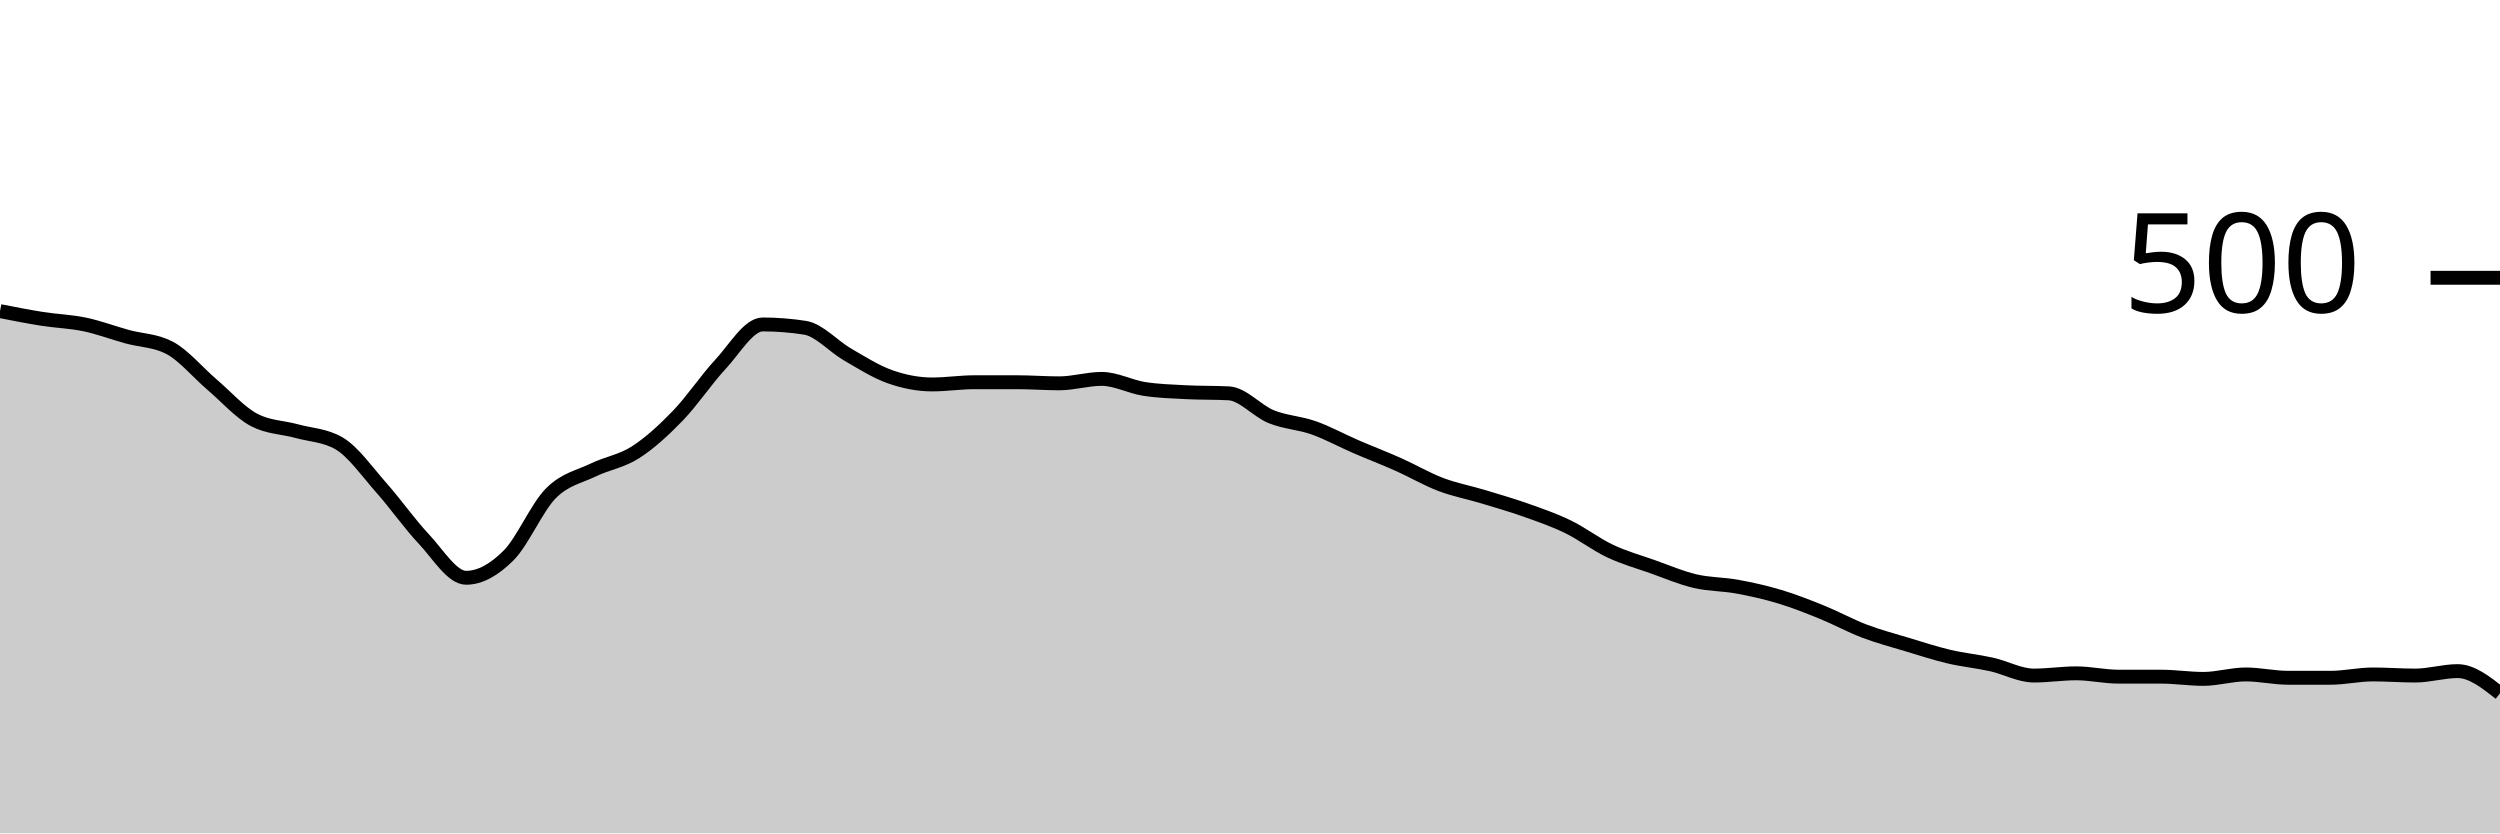
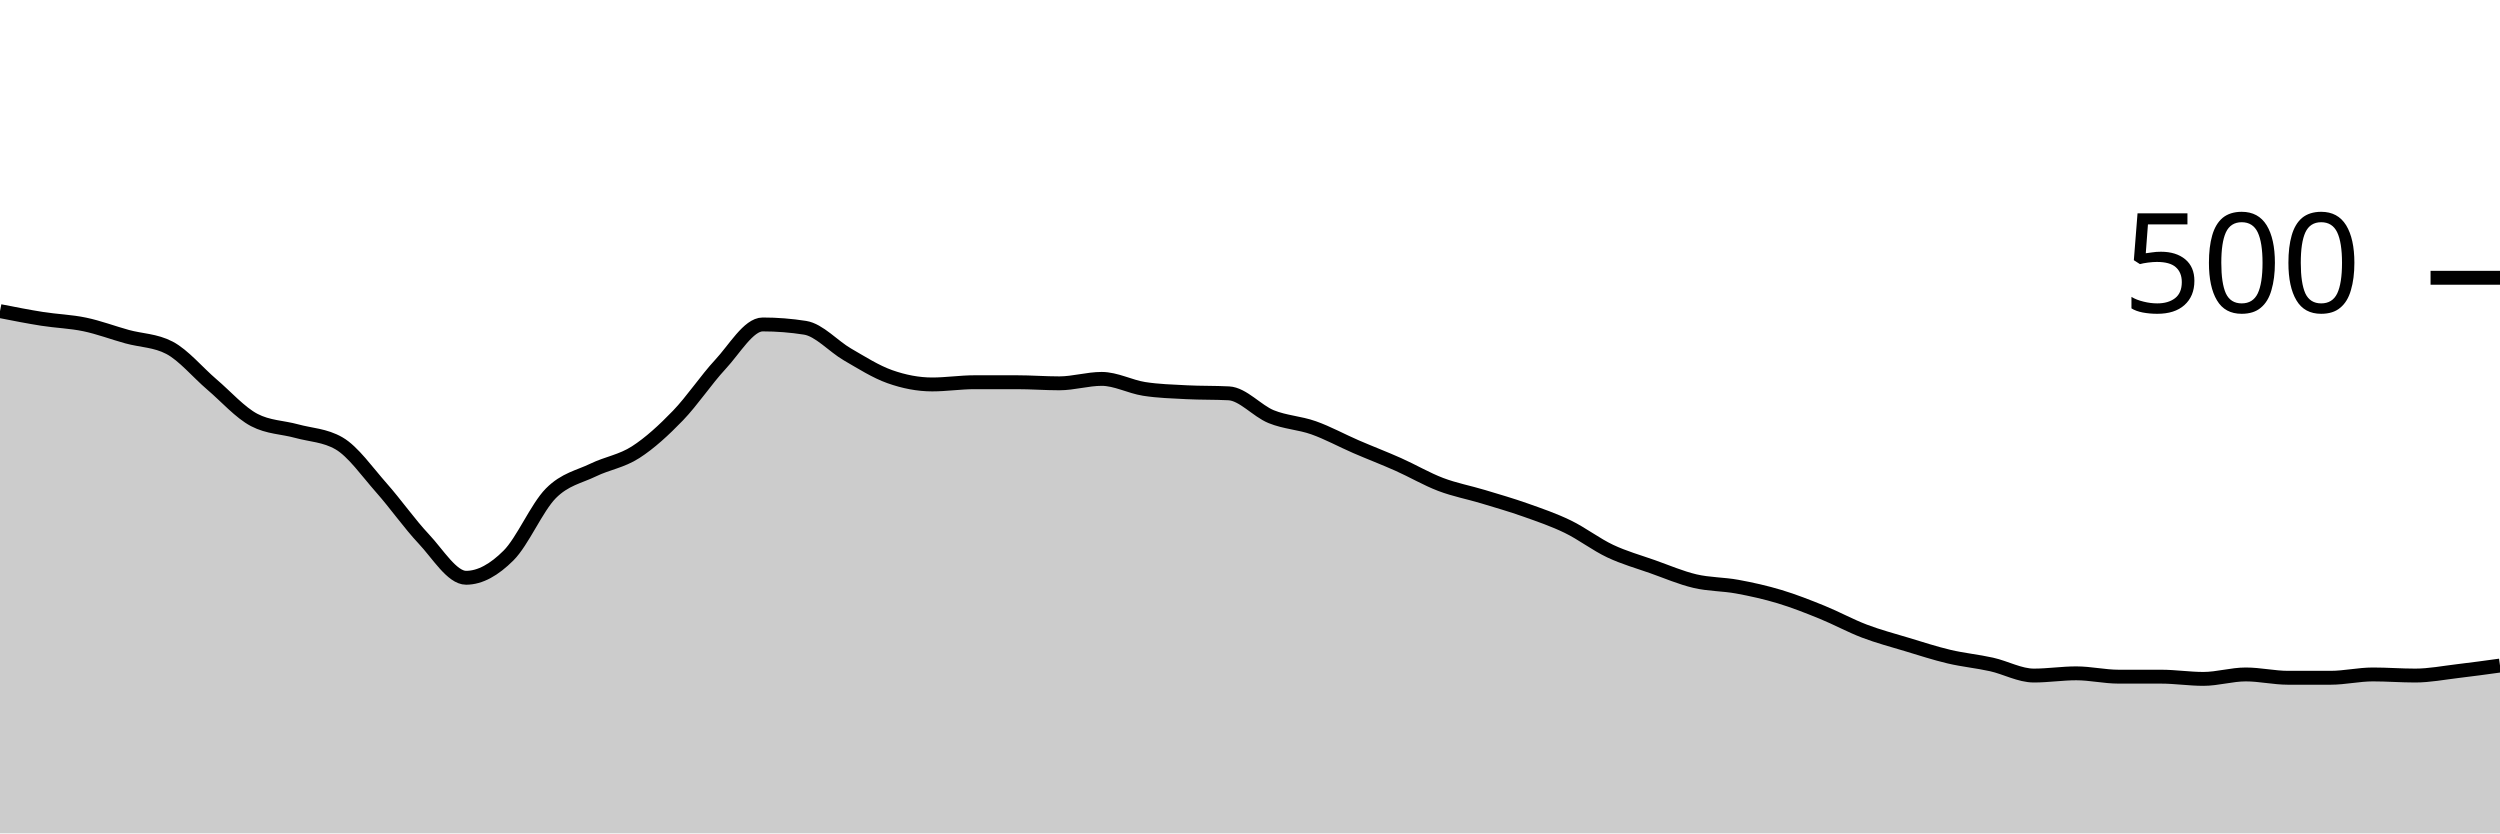
<svg xmlns="http://www.w3.org/2000/svg" viewBox="0 0 180 60">
  <g transform="translate(0,20)">
-     <path class="area" fill="rgba(0, 0, 0, 0.2)" d="M0,2.4C1.017,2.6,2.034,2.8,3.051,2.96C4.068,3.12,5.085,3.147,6.102,3.36C7.119,3.573,8.136,3.96,9.153,4.24C10.169,4.52,11.186,4.507,12.203,5.04C13.22,5.573,14.237,6.813,15.254,7.68C16.271,8.547,17.288,9.707,18.305,10.24C19.322,10.773,20.339,10.76,21.356,11.04C22.373,11.32,23.39,11.333,24.407,11.92C25.424,12.507,26.441,13.973,27.458,15.12C28.475,16.267,29.492,17.72,30.508,18.8C31.525,19.88,32.542,21.6,33.559,21.6C34.576,21.6,35.593,21.013,36.61,20C37.627,18.987,38.644,16.547,39.661,15.52C40.678,14.493,41.695,14.333,42.712,13.84C43.729,13.347,44.746,13.213,45.763,12.56C46.78,11.907,47.797,10.973,48.814,9.92C49.831,8.867,50.847,7.333,51.864,6.24C52.881,5.147,53.898,3.36,54.915,3.36C55.932,3.36,56.949,3.44,57.966,3.6C58.983,3.76,60,4.933,61.017,5.52C62.034,6.107,63.051,6.76,64.068,7.12C65.085,7.48,66.102,7.68,67.119,7.68C68.136,7.68,69.153,7.52,70.169,7.52C71.186,7.52,72.203,7.52,73.22,7.52C74.237,7.52,75.254,7.6,76.271,7.6C77.288,7.6,78.305,7.28,79.322,7.28C80.339,7.28,81.356,7.84,82.373,8C83.39,8.16,84.407,8.187,85.424,8.24C86.441,8.293,87.458,8.267,88.475,8.32C89.492,8.373,90.508,9.587,91.525,10C92.542,10.413,93.559,10.44,94.576,10.8C95.593,11.16,96.61,11.72,97.627,12.16C98.644,12.6,99.661,12.987,100.678,13.44C101.695,13.893,102.712,14.493,103.729,14.88C104.746,15.267,105.763,15.453,106.78,15.76C107.797,16.067,108.814,16.36,109.831,16.72C110.847,17.08,111.864,17.427,112.881,17.92C113.898,18.413,114.915,19.2,115.932,19.68C116.949,20.16,117.966,20.44,118.983,20.8C120,21.16,121.017,21.6,122.034,21.84C123.051,22.08,124.068,22.053,125.085,22.24C126.102,22.427,127.119,22.653,128.136,22.96C129.153,23.267,130.169,23.667,131.186,24.08C132.203,24.493,133.22,25.053,134.237,25.44C135.254,25.827,136.271,26.093,137.288,26.4C138.305,26.707,139.322,27.04,140.339,27.28C141.356,27.52,142.373,27.613,143.39,27.84C144.407,28.067,145.424,28.64,146.441,28.64C147.458,28.64,148.475,28.48,149.492,28.48C150.508,28.48,151.525,28.72,152.542,28.72C153.559,28.72,154.576,28.72,155.593,28.72C156.61,28.72,157.627,28.88,158.644,28.88C159.661,28.88,160.678,28.56,161.695,28.56C162.712,28.56,163.729,28.8,164.746,28.8C165.763,28.8,166.78,28.8,167.797,28.8C168.814,28.8,169.831,28.56,170.847,28.56C171.864,28.56,172.881,28.64,173.898,28.64C174.915,28.64,175.932,28.32,176.949,28.32C177.966,28.32,178.983,29.12,180,29.92L180,40C178.983,40,177.966,40,176.949,40C175.932,40,174.915,40,173.898,40C172.881,40,171.864,40,170.847,40C169.831,40,168.814,40,167.797,40C166.78,40,165.763,40,164.746,40C163.729,40,162.712,40,161.695,40C160.678,40,159.661,40,158.644,40C157.627,40,156.61,40,155.593,40C154.576,40,153.559,40,152.542,40C151.525,40,150.508,40,149.492,40C148.475,40,147.458,40,146.441,40C145.424,40,144.407,40,143.39,40C142.373,40,141.356,40,140.339,40C139.322,40,138.305,40,137.288,40C136.271,40,135.254,40,134.237,40C133.22,40,132.203,40,131.186,40C130.169,40,129.153,40,128.136,40C127.119,40,126.102,40,125.085,40C124.068,40,123.051,40,122.034,40C121.017,40,120,40,118.983,40C117.966,40,116.949,40,115.932,40C114.915,40,113.898,40,112.881,40C111.864,40,110.847,40,109.831,40C108.814,40,107.797,40,106.78,40C105.763,40,104.746,40,103.729,40C102.712,40,101.695,40,100.678,40C99.661,40,98.644,40,97.627,40C96.61,40,95.593,40,94.576,40C93.559,40,92.542,40,91.525,40C90.508,40,89.492,40,88.475,40C87.458,40,86.441,40,85.424,40C84.407,40,83.39,40,82.373,40C81.356,40,80.339,40,79.322,40C78.305,40,77.288,40,76.271,40C75.254,40,74.237,40,73.22,40C72.203,40,71.186,40,70.169,40C69.153,40,68.136,40,67.119,40C66.102,40,65.085,40,64.068,40C63.051,40,62.034,40,61.017,40C60,40,58.983,40,57.966,40C56.949,40,55.932,40,54.915,40C53.898,40,52.881,40,51.864,40C50.847,40,49.831,40,48.814,40C47.797,40,46.78,40,45.763,40C44.746,40,43.729,40,42.712,40C41.695,40,40.678,40,39.661,40C38.644,40,37.627,40,36.61,40C35.593,40,34.576,40,33.559,40C32.542,40,31.525,40,30.508,40C29.492,40,28.475,40,27.458,40C26.441,40,25.424,40,24.407,40C23.39,40,22.373,40,21.356,40C20.339,40,19.322,40,18.305,40C17.288,40,16.271,40,15.254,40C14.237,40,13.22,40,12.203,40C11.186,40,10.169,40,9.153,40C8.136,40,7.119,40,6.102,40C5.085,40,4.068,40,3.051,40C2.034,40,1.017,40,0,40Z" />
-     <path class="line" stroke="black" fill="none" d="M0,2.4C1.017,2.6,2.034,2.8,3.051,2.96C4.068,3.12,5.085,3.147,6.102,3.36C7.119,3.573,8.136,3.96,9.153,4.24C10.169,4.52,11.186,4.507,12.203,5.04C13.22,5.573,14.237,6.813,15.254,7.68C16.271,8.547,17.288,9.707,18.305,10.24C19.322,10.773,20.339,10.76,21.356,11.04C22.373,11.32,23.39,11.333,24.407,11.92C25.424,12.507,26.441,13.973,27.458,15.12C28.475,16.267,29.492,17.72,30.508,18.8C31.525,19.88,32.542,21.6,33.559,21.6C34.576,21.6,35.593,21.013,36.61,20C37.627,18.987,38.644,16.547,39.661,15.52C40.678,14.493,41.695,14.333,42.712,13.84C43.729,13.347,44.746,13.213,45.763,12.56C46.78,11.907,47.797,10.973,48.814,9.92C49.831,8.867,50.847,7.333,51.864,6.24C52.881,5.147,53.898,3.36,54.915,3.36C55.932,3.36,56.949,3.44,57.966,3.6C58.983,3.76,60,4.933,61.017,5.52C62.034,6.107,63.051,6.76,64.068,7.12C65.085,7.48,66.102,7.68,67.119,7.68C68.136,7.68,69.153,7.52,70.169,7.52C71.186,7.52,72.203,7.52,73.22,7.52C74.237,7.52,75.254,7.6,76.271,7.6C77.288,7.6,78.305,7.28,79.322,7.28C80.339,7.28,81.356,7.84,82.373,8C83.39,8.16,84.407,8.187,85.424,8.24C86.441,8.293,87.458,8.267,88.475,8.32C89.492,8.373,90.508,9.587,91.525,10C92.542,10.413,93.559,10.44,94.576,10.8C95.593,11.16,96.61,11.72,97.627,12.16C98.644,12.6,99.661,12.987,100.678,13.44C101.695,13.893,102.712,14.493,103.729,14.88C104.746,15.267,105.763,15.453,106.78,15.76C107.797,16.067,108.814,16.36,109.831,16.72C110.847,17.08,111.864,17.427,112.881,17.92C113.898,18.413,114.915,19.2,115.932,19.68C116.949,20.16,117.966,20.44,118.983,20.8C120,21.16,121.017,21.6,122.034,21.84C123.051,22.08,124.068,22.053,125.085,22.24C126.102,22.427,127.119,22.653,128.136,22.96C129.153,23.267,130.169,23.667,131.186,24.08C132.203,24.493,133.22,25.053,134.237,25.44C135.254,25.827,136.271,26.093,137.288,26.4C138.305,26.707,139.322,27.04,140.339,27.28C141.356,27.52,142.373,27.613,143.39,27.84C144.407,28.067,145.424,28.64,146.441,28.64C147.458,28.64,148.475,28.48,149.492,28.48C150.508,28.48,151.525,28.72,152.542,28.72C153.559,28.72,154.576,28.72,155.593,28.72C156.61,28.72,157.627,28.88,158.644,28.88C159.661,28.88,160.678,28.56,161.695,28.56C162.712,28.56,163.729,28.8,164.746,28.8C165.763,28.8,166.78,28.8,167.797,28.8C168.814,28.8,169.831,28.56,170.847,28.56C171.864,28.56,172.881,28.64,173.898,28.64C174.915,28.64,175.932,28.32,176.949,28.32C177.966,28.32,178.983,29.12,180,29.92" />
+     <path class="area" fill="rgba(0, 0, 0, 0.2)" d="M0,2.4C1.017,2.6,2.034,2.8,3.051,2.96C4.068,3.12,5.085,3.147,6.102,3.36C7.119,3.573,8.136,3.96,9.153,4.24C10.169,4.52,11.186,4.507,12.203,5.04C13.22,5.573,14.237,6.813,15.254,7.68C16.271,8.547,17.288,9.707,18.305,10.24C19.322,10.773,20.339,10.76,21.356,11.04C22.373,11.32,23.39,11.333,24.407,11.92C25.424,12.507,26.441,13.973,27.458,15.12C28.475,16.267,29.492,17.72,30.508,18.8C31.525,19.88,32.542,21.6,33.559,21.6C34.576,21.6,35.593,21.013,36.61,20C37.627,18.987,38.644,16.547,39.661,15.52C40.678,14.493,41.695,14.333,42.712,13.84C43.729,13.347,44.746,13.213,45.763,12.56C46.78,11.907,47.797,10.973,48.814,9.92C49.831,8.867,50.847,7.333,51.864,6.24C52.881,5.147,53.898,3.36,54.915,3.36C55.932,3.36,56.949,3.44,57.966,3.6C58.983,3.76,60,4.933,61.017,5.52C62.034,6.107,63.051,6.76,64.068,7.12C65.085,7.48,66.102,7.68,67.119,7.68C68.136,7.68,69.153,7.52,70.169,7.52C71.186,7.52,72.203,7.52,73.22,7.52C74.237,7.52,75.254,7.6,76.271,7.6C77.288,7.6,78.305,7.28,79.322,7.28C80.339,7.28,81.356,7.84,82.373,8C83.39,8.16,84.407,8.187,85.424,8.24C86.441,8.293,87.458,8.267,88.475,8.32C89.492,8.373,90.508,9.587,91.525,10C92.542,10.413,93.559,10.44,94.576,10.8C95.593,11.16,96.61,11.72,97.627,12.16C98.644,12.6,99.661,12.987,100.678,13.44C101.695,13.893,102.712,14.493,103.729,14.88C104.746,15.267,105.763,15.453,106.78,15.76C107.797,16.067,108.814,16.36,109.831,16.72C110.847,17.08,111.864,17.427,112.881,17.92C113.898,18.413,114.915,19.2,115.932,19.68C116.949,20.16,117.966,20.44,118.983,20.8C120,21.16,121.017,21.6,122.034,21.84C123.051,22.08,124.068,22.053,125.085,22.24C126.102,22.427,127.119,22.653,128.136,22.96C129.153,23.267,130.169,23.667,131.186,24.08C132.203,24.493,133.22,25.053,134.237,25.44C135.254,25.827,136.271,26.093,137.288,26.4C138.305,26.707,139.322,27.04,140.339,27.28C141.356,27.52,142.373,27.613,143.39,27.84C144.407,28.067,145.424,28.64,146.441,28.64C147.458,28.64,148.475,28.48,149.492,28.48C150.508,28.48,151.525,28.72,152.542,28.72C153.559,28.72,154.576,28.72,155.593,28.72C156.61,28.72,157.627,28.88,158.644,28.88C159.661,28.88,160.678,28.56,161.695,28.56C162.712,28.56,163.729,28.8,164.746,28.8C165.763,28.8,166.78,28.8,167.797,28.8C168.814,28.8,169.831,28.56,170.847,28.56C171.864,28.56,172.881,28.64,173.898,28.64C174.915,28.64,175.932,28.44,176.949,28.32C177.966,28.2,178.983,28.06,180,27.92L180,40C178.983,40,177.966,40,176.949,40C175.932,40,174.915,40,173.898,40C172.881,40,171.864,40,170.847,40C169.831,40,168.814,40,167.797,40C166.78,40,165.763,40,164.746,40C163.729,40,162.712,40,161.695,40C160.678,40,159.661,40,158.644,40C157.627,40,156.61,40,155.593,40C154.576,40,153.559,40,152.542,40C151.525,40,150.508,40,149.492,40C148.475,40,147.458,40,146.441,40C145.424,40,144.407,40,143.39,40C142.373,40,141.356,40,140.339,40C139.322,40,138.305,40,137.288,40C136.271,40,135.254,40,134.237,40C133.22,40,132.203,40,131.186,40C130.169,40,129.153,40,128.136,40C127.119,40,126.102,40,125.085,40C124.068,40,123.051,40,122.034,40C121.017,40,120,40,118.983,40C117.966,40,116.949,40,115.932,40C114.915,40,113.898,40,112.881,40C111.864,40,110.847,40,109.831,40C108.814,40,107.797,40,106.78,40C105.763,40,104.746,40,103.729,40C102.712,40,101.695,40,100.678,40C99.661,40,98.644,40,97.627,40C96.61,40,95.593,40,94.576,40C93.559,40,92.542,40,91.525,40C90.508,40,89.492,40,88.475,40C87.458,40,86.441,40,85.424,40C84.407,40,83.39,40,82.373,40C81.356,40,80.339,40,79.322,40C78.305,40,77.288,40,76.271,40C75.254,40,74.237,40,73.22,40C72.203,40,71.186,40,70.169,40C69.153,40,68.136,40,67.119,40C66.102,40,65.085,40,64.068,40C63.051,40,62.034,40,61.017,40C60,40,58.983,40,57.966,40C56.949,40,55.932,40,54.915,40C53.898,40,52.881,40,51.864,40C50.847,40,49.831,40,48.814,40C47.797,40,46.78,40,45.763,40C44.746,40,43.729,40,42.712,40C41.695,40,40.678,40,39.661,40C38.644,40,37.627,40,36.61,40C35.593,40,34.576,40,33.559,40C32.542,40,31.525,40,30.508,40C29.492,40,28.475,40,27.458,40C26.441,40,25.424,40,24.407,40C23.39,40,22.373,40,21.356,40C20.339,40,19.322,40,18.305,40C17.288,40,16.271,40,15.254,40C14.237,40,13.22,40,12.203,40C11.186,40,10.169,40,9.153,40C8.136,40,7.119,40,6.102,40C5.085,40,4.068,40,3.051,40C2.034,40,1.017,40,0,40Z" />
+     <path class="line" stroke="black" fill="none" d="M0,2.4C1.017,2.6,2.034,2.8,3.051,2.96C4.068,3.12,5.085,3.147,6.102,3.36C7.119,3.573,8.136,3.96,9.153,4.24C10.169,4.52,11.186,4.507,12.203,5.04C13.22,5.573,14.237,6.813,15.254,7.68C16.271,8.547,17.288,9.707,18.305,10.24C19.322,10.773,20.339,10.76,21.356,11.04C22.373,11.32,23.39,11.333,24.407,11.92C25.424,12.507,26.441,13.973,27.458,15.12C28.475,16.267,29.492,17.72,30.508,18.8C31.525,19.88,32.542,21.6,33.559,21.6C34.576,21.6,35.593,21.013,36.61,20C37.627,18.987,38.644,16.547,39.661,15.52C40.678,14.493,41.695,14.333,42.712,13.84C43.729,13.347,44.746,13.213,45.763,12.56C46.78,11.907,47.797,10.973,48.814,9.92C49.831,8.867,50.847,7.333,51.864,6.24C52.881,5.147,53.898,3.36,54.915,3.36C55.932,3.36,56.949,3.44,57.966,3.6C58.983,3.76,60,4.933,61.017,5.52C62.034,6.107,63.051,6.76,64.068,7.12C65.085,7.48,66.102,7.68,67.119,7.68C68.136,7.68,69.153,7.52,70.169,7.52C71.186,7.52,72.203,7.52,73.22,7.52C74.237,7.52,75.254,7.6,76.271,7.6C77.288,7.6,78.305,7.28,79.322,7.28C80.339,7.28,81.356,7.84,82.373,8C83.39,8.16,84.407,8.187,85.424,8.24C86.441,8.293,87.458,8.267,88.475,8.32C89.492,8.373,90.508,9.587,91.525,10C92.542,10.413,93.559,10.44,94.576,10.8C95.593,11.16,96.61,11.72,97.627,12.16C98.644,12.6,99.661,12.987,100.678,13.44C101.695,13.893,102.712,14.493,103.729,14.88C104.746,15.267,105.763,15.453,106.78,15.76C107.797,16.067,108.814,16.36,109.831,16.72C110.847,17.08,111.864,17.427,112.881,17.92C113.898,18.413,114.915,19.2,115.932,19.68C116.949,20.16,117.966,20.44,118.983,20.8C120,21.16,121.017,21.6,122.034,21.84C123.051,22.08,124.068,22.053,125.085,22.24C126.102,22.427,127.119,22.653,128.136,22.96C129.153,23.267,130.169,23.667,131.186,24.08C132.203,24.493,133.22,25.053,134.237,25.44C135.254,25.827,136.271,26.093,137.288,26.4C138.305,26.707,139.322,27.04,140.339,27.28C141.356,27.52,142.373,27.613,143.39,27.84C144.407,28.067,145.424,28.64,146.441,28.64C147.458,28.64,148.475,28.48,149.492,28.48C150.508,28.48,151.525,28.72,152.542,28.72C153.559,28.72,154.576,28.72,155.593,28.72C156.61,28.72,157.627,28.88,158.644,28.88C159.661,28.88,160.678,28.56,161.695,28.56C162.712,28.56,163.729,28.8,164.746,28.8C165.763,28.8,166.78,28.8,167.797,28.8C168.814,28.8,169.831,28.56,170.847,28.56C171.864,28.56,172.881,28.64,173.898,28.64C174.915,28.64,175.932,28.44,176.949,28.32C177.966,28.2,178.983,28.06,180,27.92" />
    <path class="axis-ceiling" stroke-width="1" stroke="black" fill="none" d="M175,0L180,0" />
    <text class="axis-ceiling-label" font-family="sans-serif" text-anchor="end" font-size="10px" x="170" y="2.5">500</text>
  </g>
</svg>
